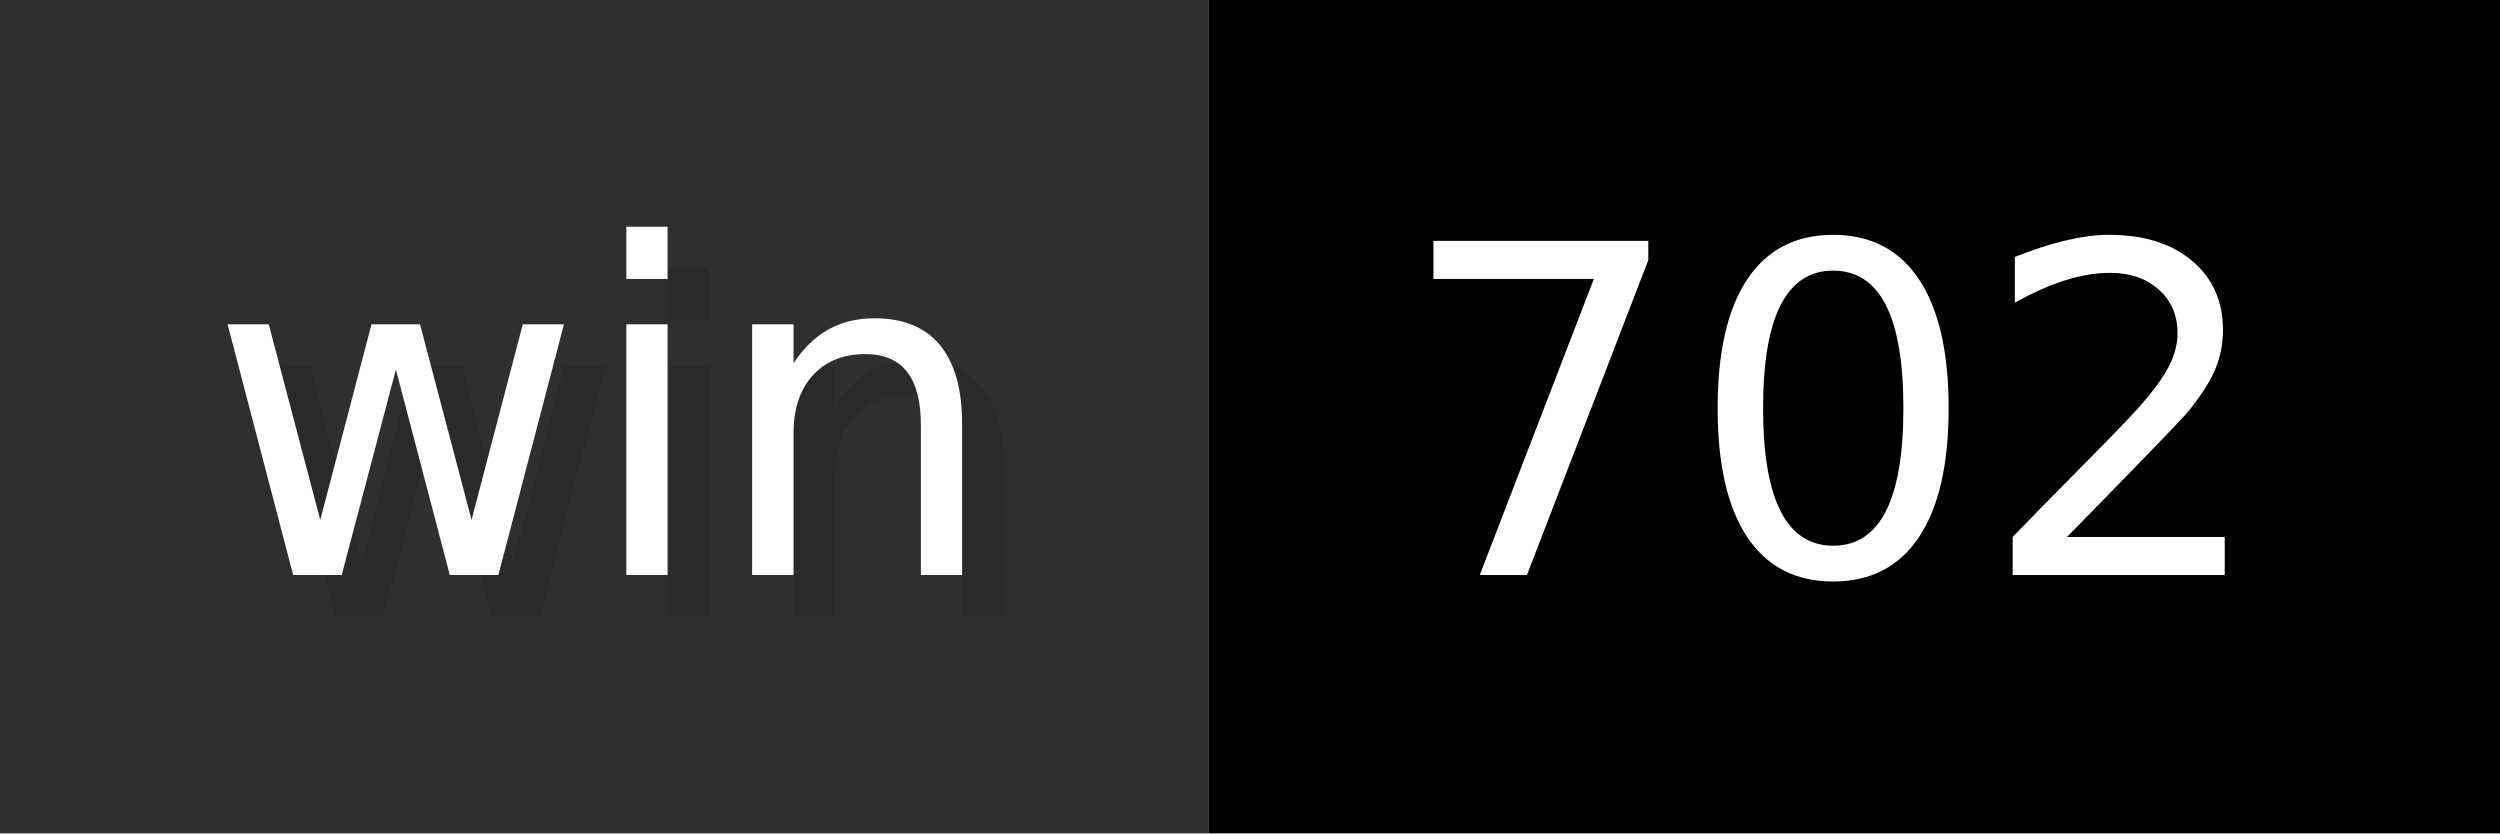
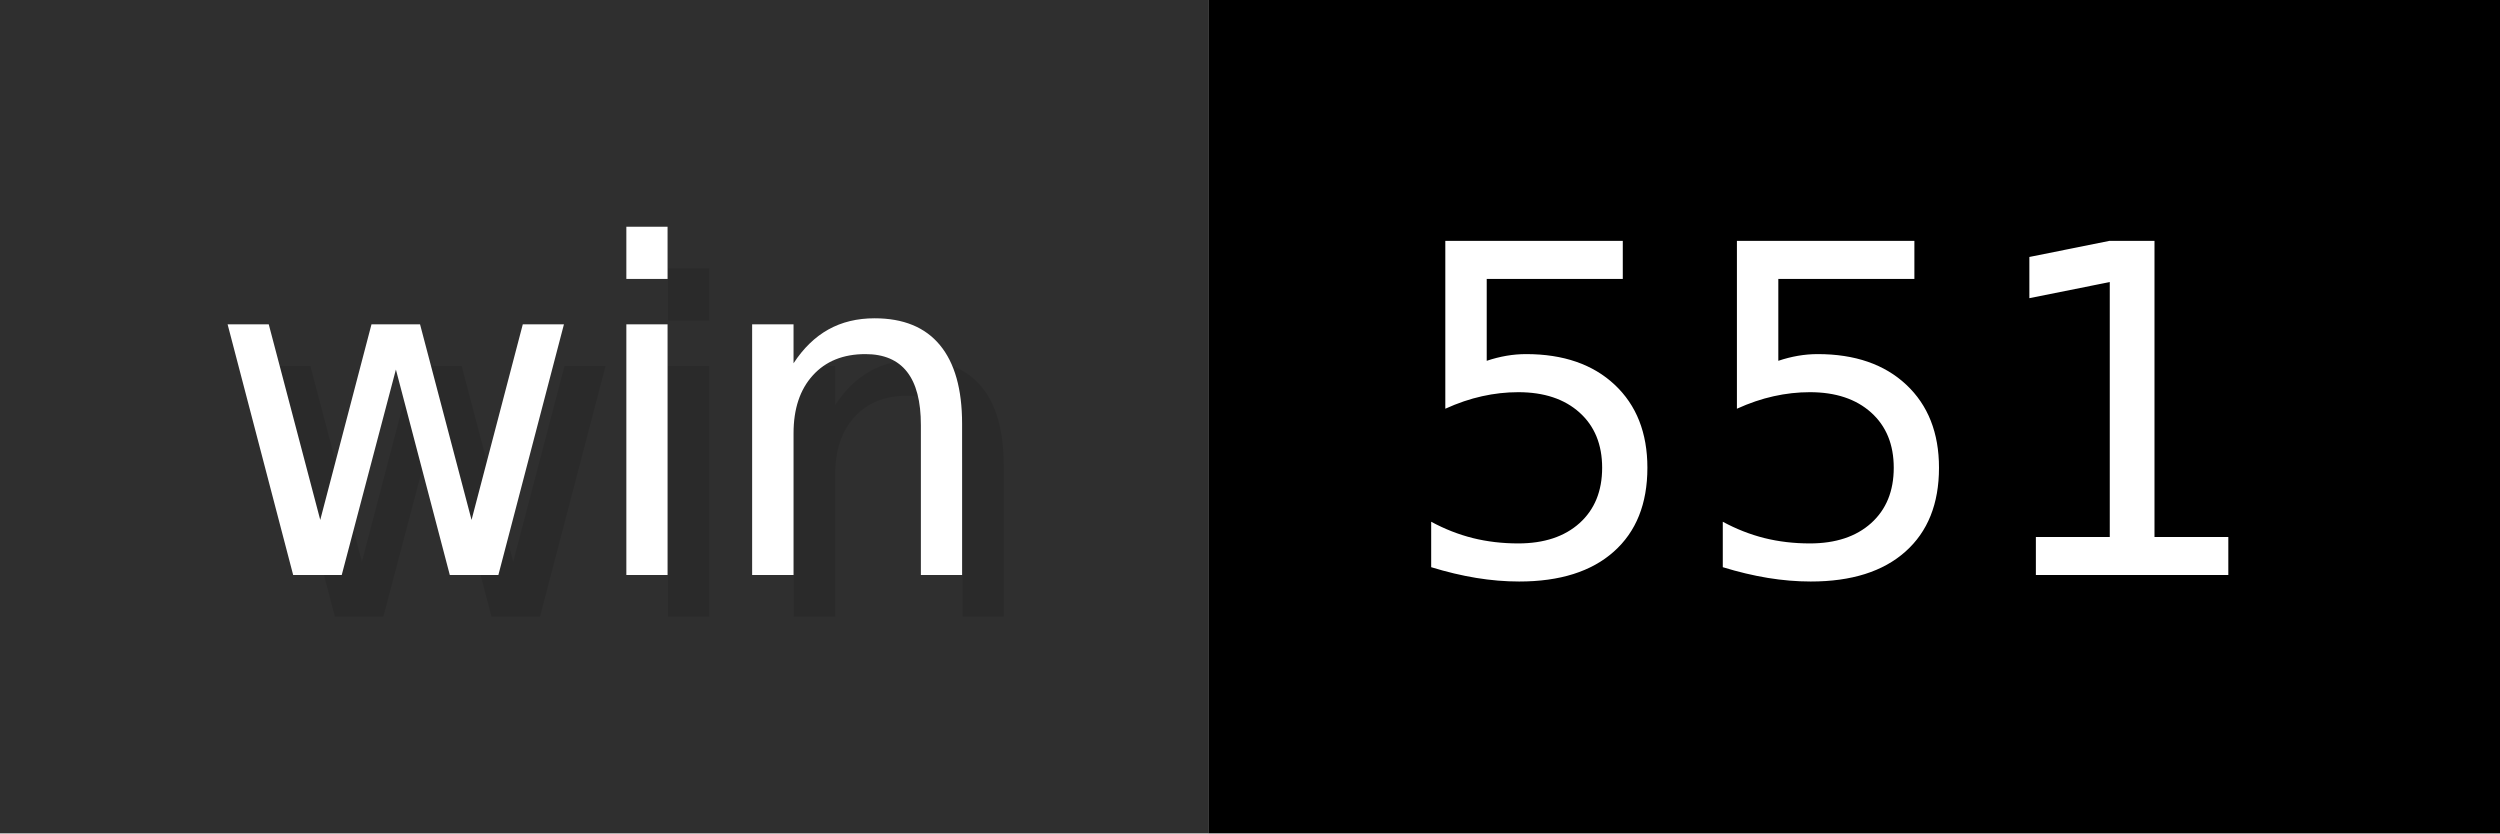
- <svg xmlns="http://www.w3.org/2000/svg" width="60" height="20" viewBox="0 0 600 200" role="img" aria-label="win: 702">
+ <svg xmlns="http://www.w3.org/2000/svg" width="60" height="20" viewBox="0 0 600 200" role="img" aria-label="win: 551">
  <g>
    <rect fill="#2F2F2F" width="290" height="200" />
    <rect fill="#" x="290" width="310" height="200" />
  </g>
  <g aria-hidden="true" fill="#fff" text-anchor="start" font-family="Verdana,DejaVu Sans,sans-serif" font-size="110">
    <text x="60" y="148" textLength="190" fill="#000" opacity="0.1">win</text>
    <text x="50" y="138" textLength="190">win</text>
-     <text x="345" y="148" textLength="210" fill="#000" opacity="0.1">702</text>
-     <text x="335" y="138" textLength="210">702</text>
+     <text x="345" y="148" textLength="210" fill="#000" opacity="0.1">551</text>
+     <text x="335" y="138" textLength="210">551</text>
  </g>
</svg>
